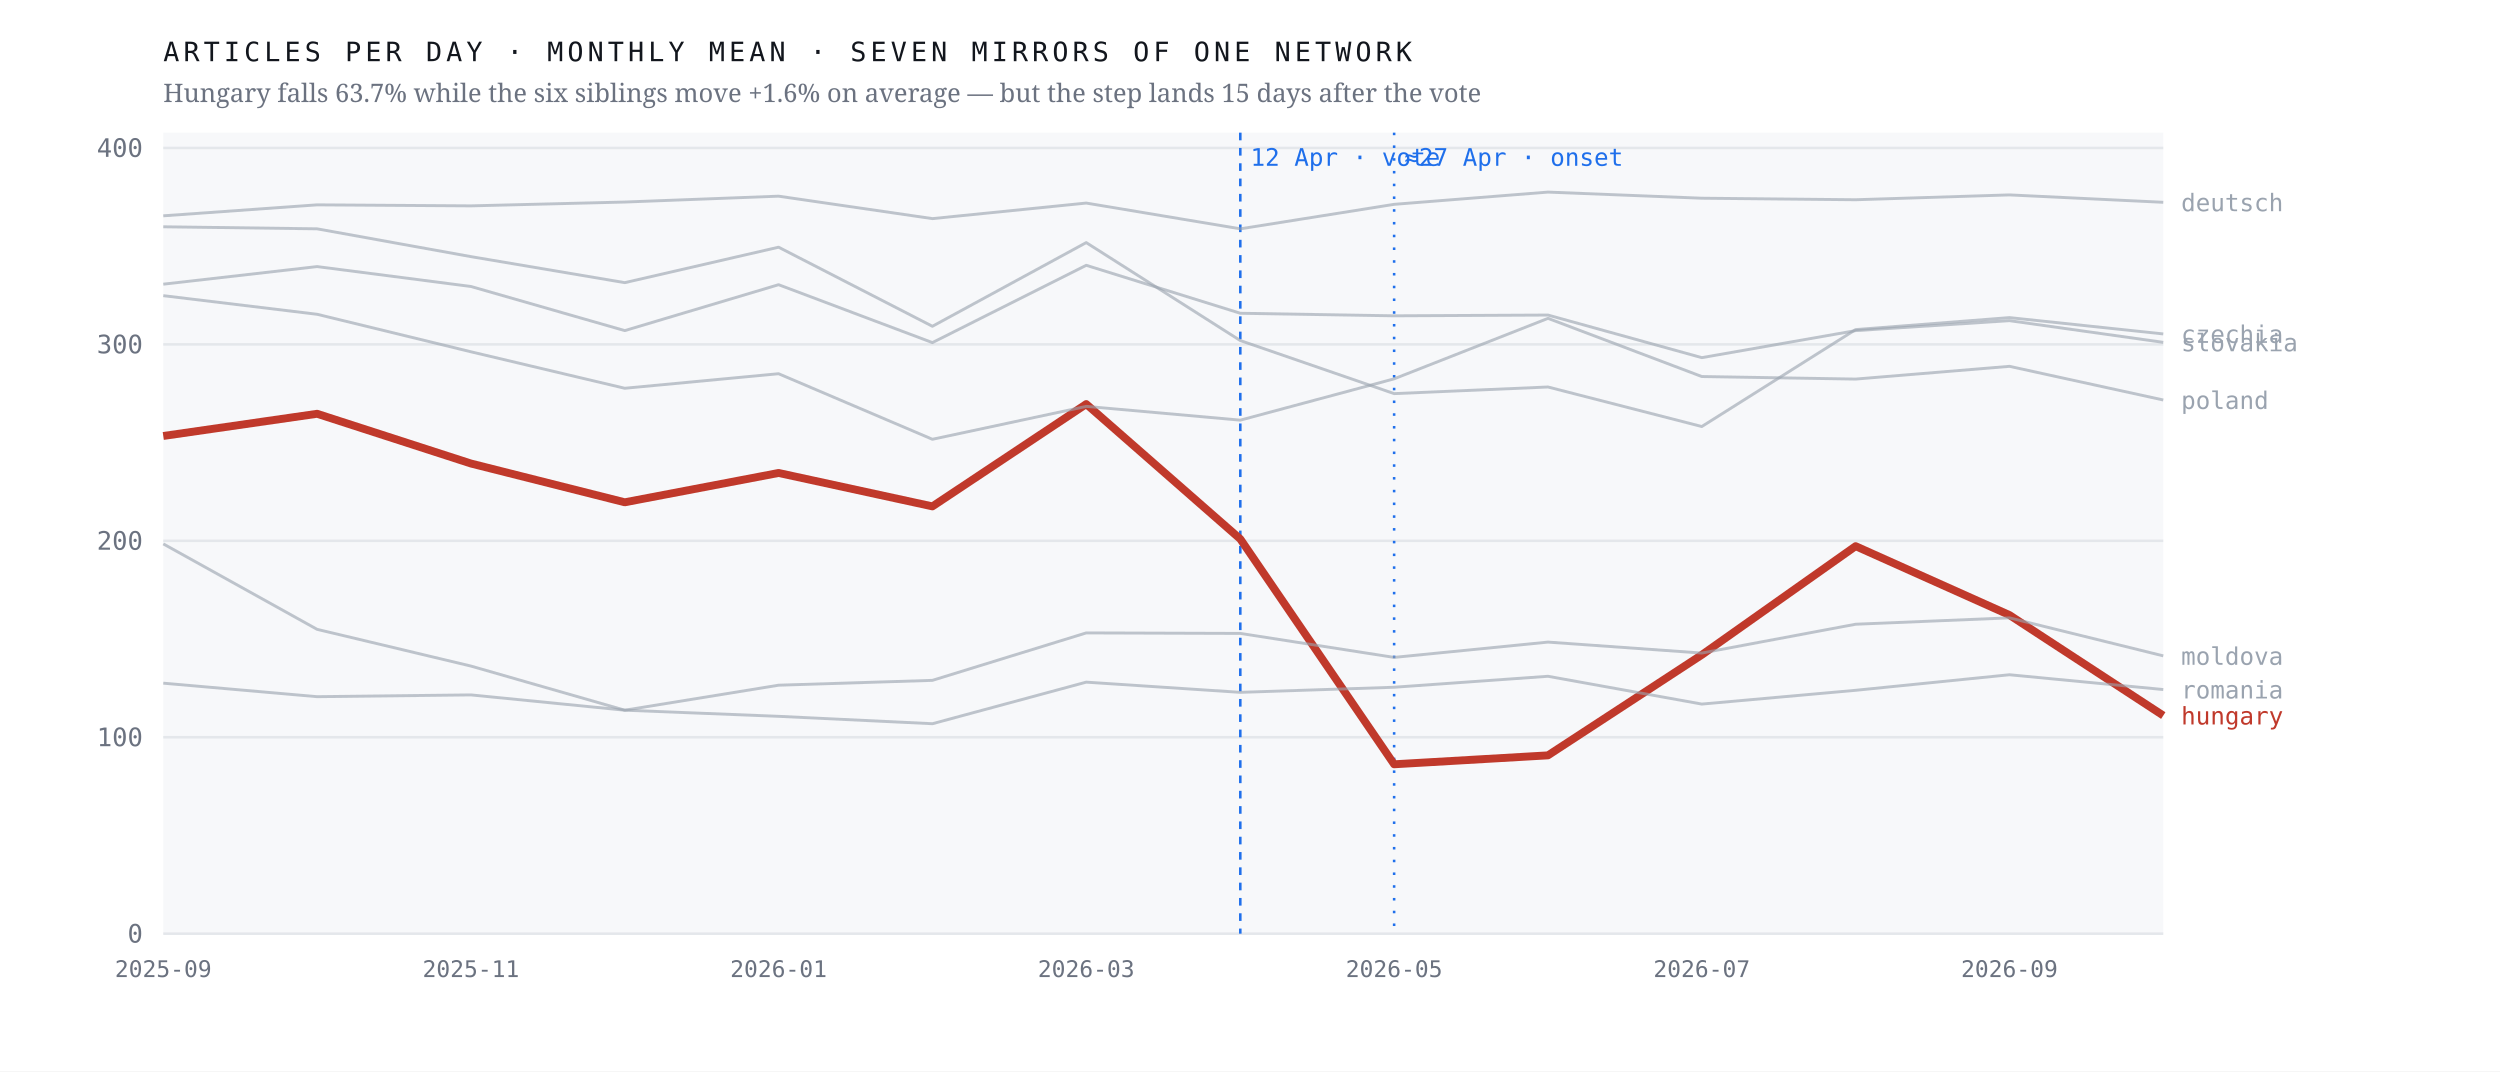
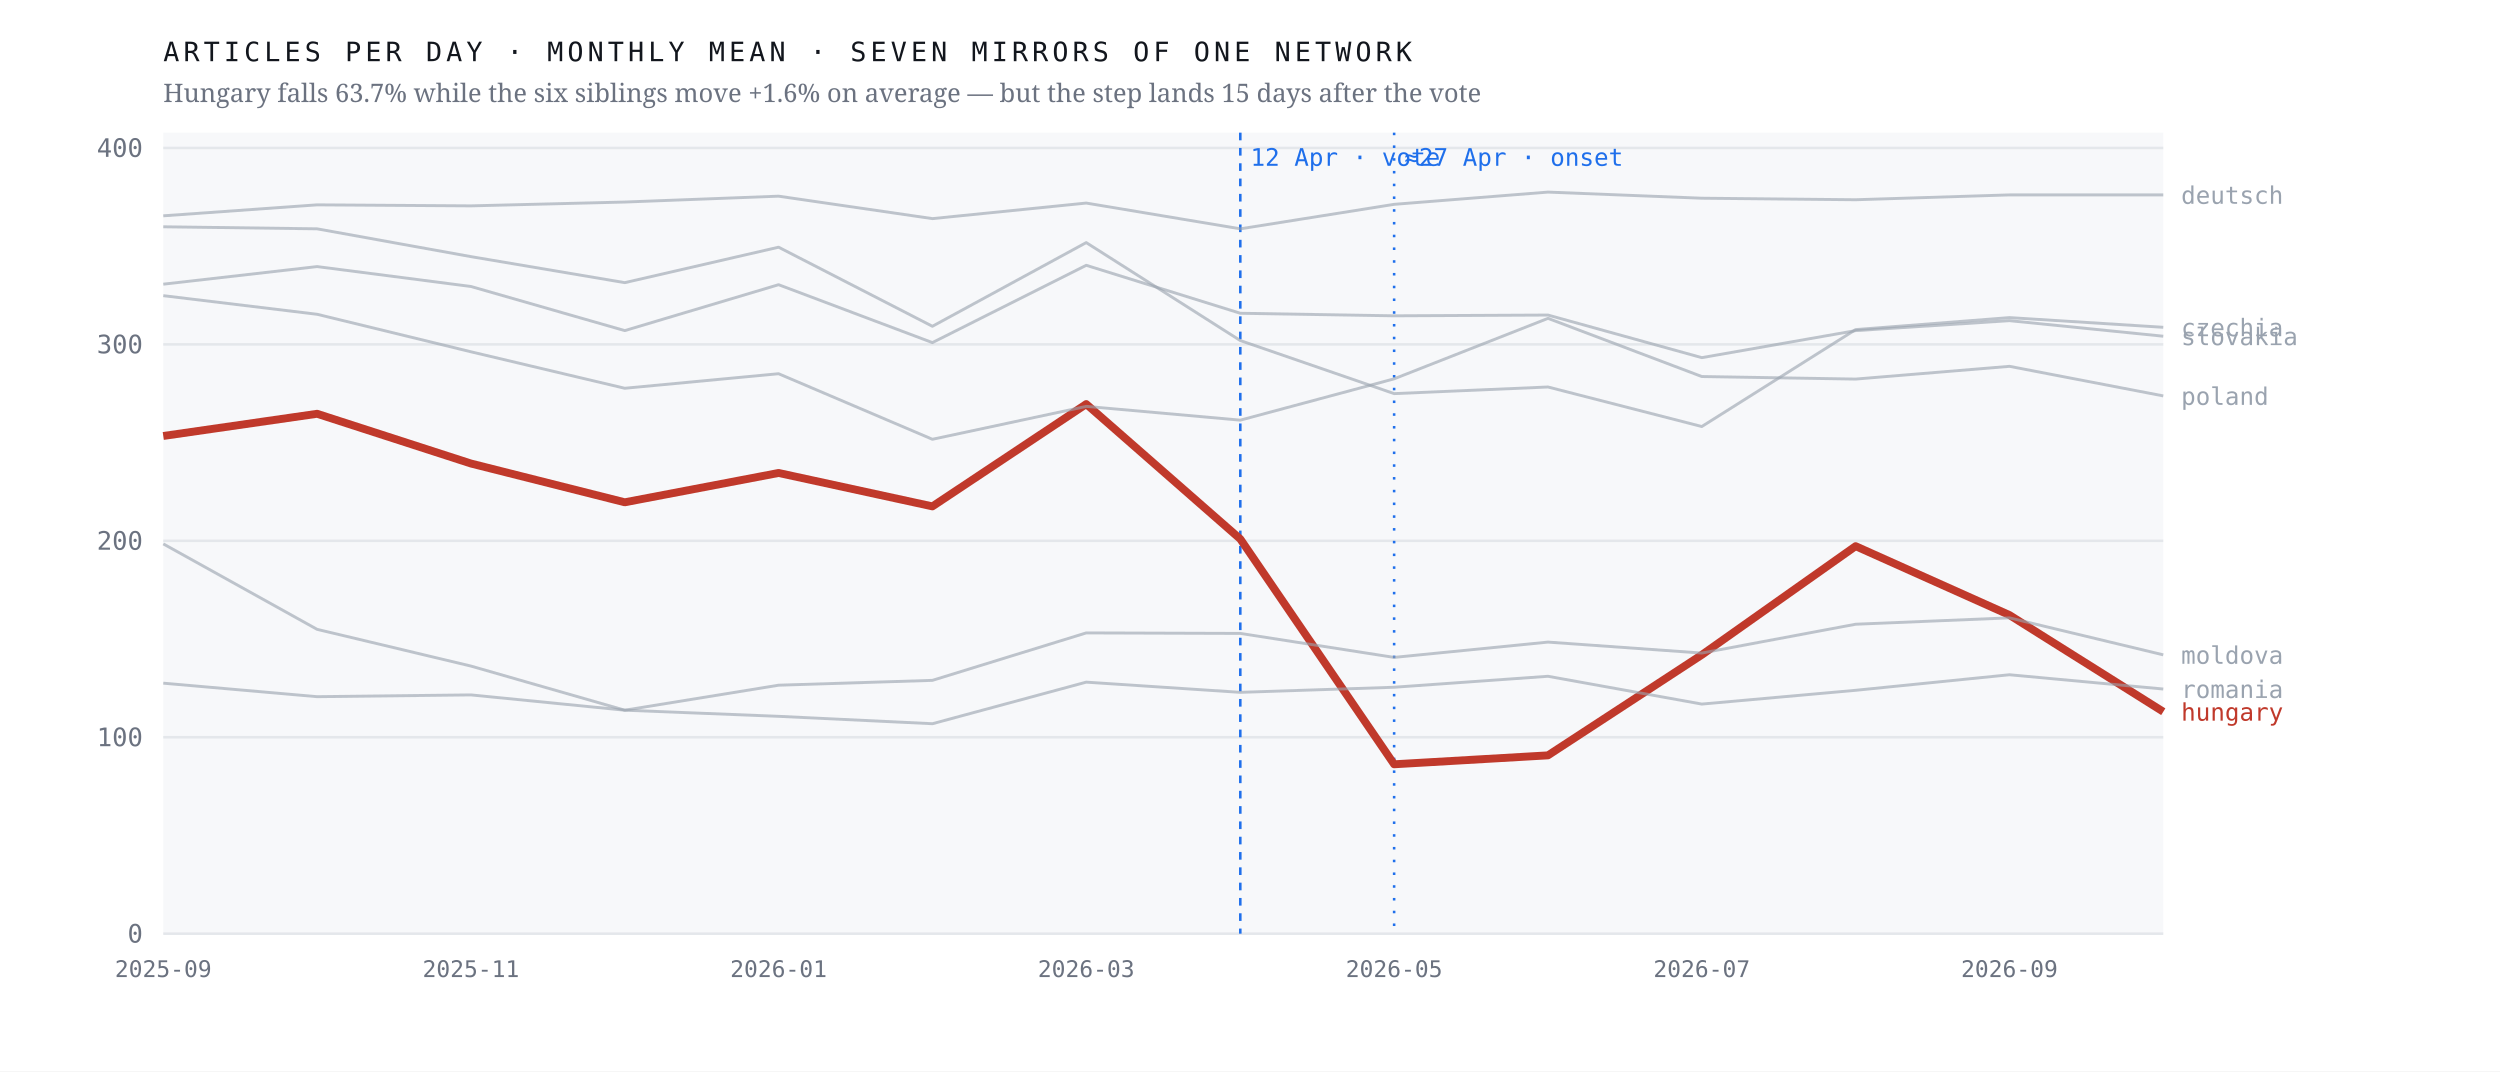
<svg xmlns="http://www.w3.org/2000/svg" viewBox="0 0 980 420" width="980" height="420" role="img" aria-label="Monthly output of seven mirrors of one network; the Hungarian line falls 63.7% after April 2026 while the six others hold roughly flat">
  <rect width="980" height="420" fill="#ffffff" />
  <rect x="64" y="52" width="784" height="314" fill="#f7f8fa" />
  <line x1="64" y1="366.0" x2="848" y2="366.0" stroke="#e4e7eb" stroke-width="1" />
  <text x="56.0" y="369.5" font-family="ui-monospace,'IBM Plex Mono',Menlo,monospace" font-size="10" font-weight="400" letter-spacing="0" fill="#6b7280" text-anchor="end">0</text>
  <line x1="64" y1="289.0" x2="848" y2="289.0" stroke="#e4e7eb" stroke-width="1" />
  <text x="56.0" y="292.5" font-family="ui-monospace,'IBM Plex Mono',Menlo,monospace" font-size="10" font-weight="400" letter-spacing="0" fill="#6b7280" text-anchor="end">100</text>
  <line x1="64" y1="212.0" x2="848" y2="212.0" stroke="#e4e7eb" stroke-width="1" />
  <text x="56.0" y="215.5" font-family="ui-monospace,'IBM Plex Mono',Menlo,monospace" font-size="10" font-weight="400" letter-spacing="0" fill="#6b7280" text-anchor="end">200</text>
  <line x1="64" y1="135.0" x2="848" y2="135.0" stroke="#e4e7eb" stroke-width="1" />
  <text x="56.0" y="138.5" font-family="ui-monospace,'IBM Plex Mono',Menlo,monospace" font-size="10" font-weight="400" letter-spacing="0" fill="#6b7280" text-anchor="end">300</text>
  <line x1="64" y1="58.0" x2="848" y2="58.0" stroke="#e4e7eb" stroke-width="1" />
  <text x="56.0" y="61.5" font-family="ui-monospace,'IBM Plex Mono',Menlo,monospace" font-size="10" font-weight="400" letter-spacing="0" fill="#6b7280" text-anchor="end">400</text>
  <line x1="486.2" y1="52" x2="486.2" y2="366" stroke="#1f6feb" stroke-width="1" stroke-dasharray="3 3" />
  <text x="490.2" y="65.0" font-family="ui-monospace,'IBM Plex Mono',Menlo,monospace" font-size="9.5" font-weight="400" letter-spacing="0" fill="#1f6feb" text-anchor="start">12 Apr · vote</text>
  <line x1="546.5" y1="52" x2="546.5" y2="366" stroke="#1f6feb" stroke-width="1" stroke-dasharray="1 4" />
  <text x="550.5" y="65.0" font-family="ui-monospace,'IBM Plex Mono',Menlo,monospace" font-size="9.5" font-weight="400" letter-spacing="0" fill="#1f6feb" text-anchor="start">≈27 Apr · onset</text>
-   <polyline points="64.0,170.9 124.3,162.2 184.6,181.7 244.9,196.9 305.2,185.4 365.5,198.5 425.8,158.4 486.2,211.3 546.5,299.6 606.8,296.1 667.1,256.7 727.4,214.1 787.7,241.1 848.0,280.5" fill="none" stroke="#c0392b" stroke-width="3.1" stroke-opacity="1" stroke-linejoin="round" />
-   <text x="855.0" y="284.0" font-family="ui-monospace,'IBM Plex Mono',Menlo,monospace" font-size="9.5" font-weight="500" letter-spacing="0" fill="#c0392b" text-anchor="start">hungary</text>
-   <polyline points="64.0,88.9 124.3,89.7 184.6,100.6 244.9,110.8 305.2,96.9 365.5,127.9 425.8,95.1 486.2,133.5 546.5,154.3 606.8,151.7 667.1,167.2 727.4,129.2 787.7,124.5 848.0,130.9" fill="none" stroke="#9aa3af" stroke-width="1.15" stroke-opacity="0.62" stroke-linejoin="round" />
-   <text x="855.0" y="134.4" font-family="ui-monospace,'IBM Plex Mono',Menlo,monospace" font-size="9.5" font-weight="400" letter-spacing="0" fill="#9aa3af" text-anchor="start">czechia</text>
-   <polyline points="64.0,84.6 124.3,80.3 184.6,80.7 244.9,79.2 305.2,76.9 365.5,85.7 425.8,79.6 486.2,89.7 546.5,80.1 606.8,75.3 667.1,77.7 727.4,78.3 787.7,76.4 848.0,79.3" fill="none" stroke="#9aa3af" stroke-width="1.15" stroke-opacity="0.62" stroke-linejoin="round" />
-   <text x="855.0" y="82.8" font-family="ui-monospace,'IBM Plex Mono',Menlo,monospace" font-size="9.5" font-weight="400" letter-spacing="0" fill="#9aa3af" text-anchor="start">deutsch</text>
-   <polyline points="64.0,213.2 124.3,246.7 184.6,261.1 244.9,278.4 305.2,268.6 365.5,266.7 425.8,248.1 486.2,248.3 546.5,257.7 606.8,251.7 667.1,256.0 727.4,244.7 787.7,242.2 848.0,257.1" fill="none" stroke="#9aa3af" stroke-width="1.15" stroke-opacity="0.62" stroke-linejoin="round" />
-   <text x="855.0" y="260.6" font-family="ui-monospace,'IBM Plex Mono',Menlo,monospace" font-size="9.5" font-weight="400" letter-spacing="0" fill="#9aa3af" text-anchor="start">moldova</text>
-   <polyline points="64.0,115.9 124.3,123.2 184.6,137.9 244.9,152.2 305.2,146.5 365.5,172.2 425.8,159.3 486.2,164.7 546.5,148.5 606.8,124.8 667.1,147.6 727.4,148.6 787.7,143.6 848.0,156.8" fill="none" stroke="#9aa3af" stroke-width="1.15" stroke-opacity="0.62" stroke-linejoin="round" />
-   <text x="855.0" y="160.3" font-family="ui-monospace,'IBM Plex Mono',Menlo,monospace" font-size="9.5" font-weight="400" letter-spacing="0" fill="#9aa3af" text-anchor="start">poland</text>
-   <polyline points="64.0,267.8 124.3,273.1 184.6,272.4 244.9,278.4 305.2,280.8 365.5,283.7 425.8,267.4 486.2,271.4 546.5,269.4 606.8,265.1 667.1,276.0 727.4,270.6 787.7,264.5 848.0,270.3" fill="none" stroke="#9aa3af" stroke-width="1.15" stroke-opacity="0.62" stroke-linejoin="round" />
-   <text x="855.0" y="273.8" font-family="ui-monospace,'IBM Plex Mono',Menlo,monospace" font-size="9.5" font-weight="400" letter-spacing="0" fill="#9aa3af" text-anchor="start">romania</text>
-   <polyline points="64.0,111.4 124.3,104.5 184.6,112.3 244.9,129.6 305.2,111.6 365.5,134.3 425.8,104.0 486.2,122.8 546.5,123.8 606.8,123.5 667.1,140.2 727.4,129.6 787.7,125.7 848.0,134.2" fill="none" stroke="#9aa3af" stroke-width="1.15" stroke-opacity="0.62" stroke-linejoin="round" />
-   <text x="855.0" y="137.7" font-family="ui-monospace,'IBM Plex Mono',Menlo,monospace" font-size="9.5" font-weight="400" letter-spacing="0" fill="#9aa3af" text-anchor="start">slovakia</text>
+   <polyline points="64.0,170.9 124.3,162.2 184.6,181.7 244.9,196.9 305.2,185.4 365.5,198.5 425.8,158.4 486.2,211.3 546.5,299.6 606.8,296.1 667.1,256.7 727.4,214.1 787.7,241.1 848.0,279.0" fill="none" stroke="#c0392b" stroke-width="3.1" stroke-opacity="1" stroke-linejoin="round" />
+   <text x="855.0" y="282.5" font-family="ui-monospace,'IBM Plex Mono',Menlo,monospace" font-size="9.5" font-weight="500" letter-spacing="0" fill="#c0392b" text-anchor="start">hungary</text>
+   <polyline points="64.0,88.9 124.3,89.7 184.6,100.6 244.9,110.8 305.2,96.9 365.5,127.9 425.8,95.1 486.2,133.5 546.5,154.3 606.8,151.7 667.1,167.2 727.4,129.2 787.7,124.5 848.0,128.3" fill="none" stroke="#9aa3af" stroke-width="1.15" stroke-opacity="0.62" stroke-linejoin="round" />
+   <text x="855.0" y="131.8" font-family="ui-monospace,'IBM Plex Mono',Menlo,monospace" font-size="9.5" font-weight="400" letter-spacing="0" fill="#9aa3af" text-anchor="start">czechia</text>
+   <polyline points="64.0,84.6 124.3,80.3 184.6,80.7 244.9,79.2 305.2,76.9 365.5,85.7 425.8,79.6 486.2,89.7 546.5,80.1 606.8,75.3 667.1,77.7 727.4,78.3 787.7,76.4 848.0,76.4" fill="none" stroke="#9aa3af" stroke-width="1.15" stroke-opacity="0.62" stroke-linejoin="round" />
+   <text x="855.0" y="79.9" font-family="ui-monospace,'IBM Plex Mono',Menlo,monospace" font-size="9.5" font-weight="400" letter-spacing="0" fill="#9aa3af" text-anchor="start">deutsch</text>
+   <polyline points="64.0,213.2 124.3,246.7 184.6,261.1 244.9,278.4 305.2,268.6 365.5,266.7 425.8,248.1 486.2,248.3 546.5,257.7 606.8,251.7 667.1,256.0 727.4,244.7 787.7,242.2 848.0,256.7" fill="none" stroke="#9aa3af" stroke-width="1.15" stroke-opacity="0.62" stroke-linejoin="round" />
+   <text x="855.0" y="260.2" font-family="ui-monospace,'IBM Plex Mono',Menlo,monospace" font-size="9.5" font-weight="400" letter-spacing="0" fill="#9aa3af" text-anchor="start">moldova</text>
+   <polyline points="64.0,115.9 124.3,123.2 184.6,137.9 244.9,152.2 305.2,146.5 365.5,172.2 425.8,159.3 486.2,164.7 546.5,148.5 606.8,124.8 667.1,147.6 727.4,148.6 787.7,143.6 848.0,155.2" fill="none" stroke="#9aa3af" stroke-width="1.15" stroke-opacity="0.62" stroke-linejoin="round" />
+   <text x="855.0" y="158.7" font-family="ui-monospace,'IBM Plex Mono',Menlo,monospace" font-size="9.5" font-weight="400" letter-spacing="0" fill="#9aa3af" text-anchor="start">poland</text>
+   <polyline points="64.0,267.8 124.3,273.1 184.6,272.4 244.9,278.4 305.2,280.8 365.5,283.7 425.8,267.4 486.2,271.4 546.5,269.4 606.8,265.1 667.1,276.0 727.4,270.6 787.7,264.5 848.0,270.1" fill="none" stroke="#9aa3af" stroke-width="1.15" stroke-opacity="0.62" stroke-linejoin="round" />
+   <text x="855.0" y="273.6" font-family="ui-monospace,'IBM Plex Mono',Menlo,monospace" font-size="9.5" font-weight="400" letter-spacing="0" fill="#9aa3af" text-anchor="start">romania</text>
+   <polyline points="64.0,111.4 124.3,104.5 184.6,112.3 244.9,129.6 305.2,111.6 365.5,134.3 425.8,104.0 486.2,122.8 546.5,123.8 606.8,123.5 667.1,140.2 727.4,129.6 787.7,125.7 848.0,131.8" fill="none" stroke="#9aa3af" stroke-width="1.15" stroke-opacity="0.62" stroke-linejoin="round" />
+   <text x="855.0" y="135.3" font-family="ui-monospace,'IBM Plex Mono',Menlo,monospace" font-size="9.5" font-weight="400" letter-spacing="0" fill="#9aa3af" text-anchor="start">slovakia</text>
  <text x="64.0" y="383.0" font-family="ui-monospace,'IBM Plex Mono',Menlo,monospace" font-size="9" font-weight="400" letter-spacing="0" fill="#6b7280" text-anchor="middle">2025-09</text>
  <text x="184.6" y="383.0" font-family="ui-monospace,'IBM Plex Mono',Menlo,monospace" font-size="9" font-weight="400" letter-spacing="0" fill="#6b7280" text-anchor="middle">2025-11</text>
  <text x="305.2" y="383.0" font-family="ui-monospace,'IBM Plex Mono',Menlo,monospace" font-size="9" font-weight="400" letter-spacing="0" fill="#6b7280" text-anchor="middle">2026-01</text>
  <text x="425.8" y="383.0" font-family="ui-monospace,'IBM Plex Mono',Menlo,monospace" font-size="9" font-weight="400" letter-spacing="0" fill="#6b7280" text-anchor="middle">2026-03</text>
  <text x="546.5" y="383.0" font-family="ui-monospace,'IBM Plex Mono',Menlo,monospace" font-size="9" font-weight="400" letter-spacing="0" fill="#6b7280" text-anchor="middle">2026-05</text>
  <text x="667.1" y="383.0" font-family="ui-monospace,'IBM Plex Mono',Menlo,monospace" font-size="9" font-weight="400" letter-spacing="0" fill="#6b7280" text-anchor="middle">2026-07</text>
  <text x="787.7" y="383.0" font-family="ui-monospace,'IBM Plex Mono',Menlo,monospace" font-size="9" font-weight="400" letter-spacing="0" fill="#6b7280" text-anchor="middle">2026-09</text>
  <text x="64.0" y="24.0" font-family="ui-monospace,'IBM Plex Mono',Menlo,monospace" font-size="10.5" font-weight="400" letter-spacing="1.6" fill="#12161d" text-anchor="start">ARTICLES PER DAY · MONTHLY MEAN · SEVEN MIRRORS OF ONE NETWORK</text>
  <text x="64.0" y="40.0" font-family="'Newsreader',Georgia,serif" font-size="10" font-weight="400" letter-spacing="0" fill="#6b7280" text-anchor="start">Hungary falls 63.7% while the six siblings move +1.6% on average — but the step lands 15 days after the vote</text>
</svg>
